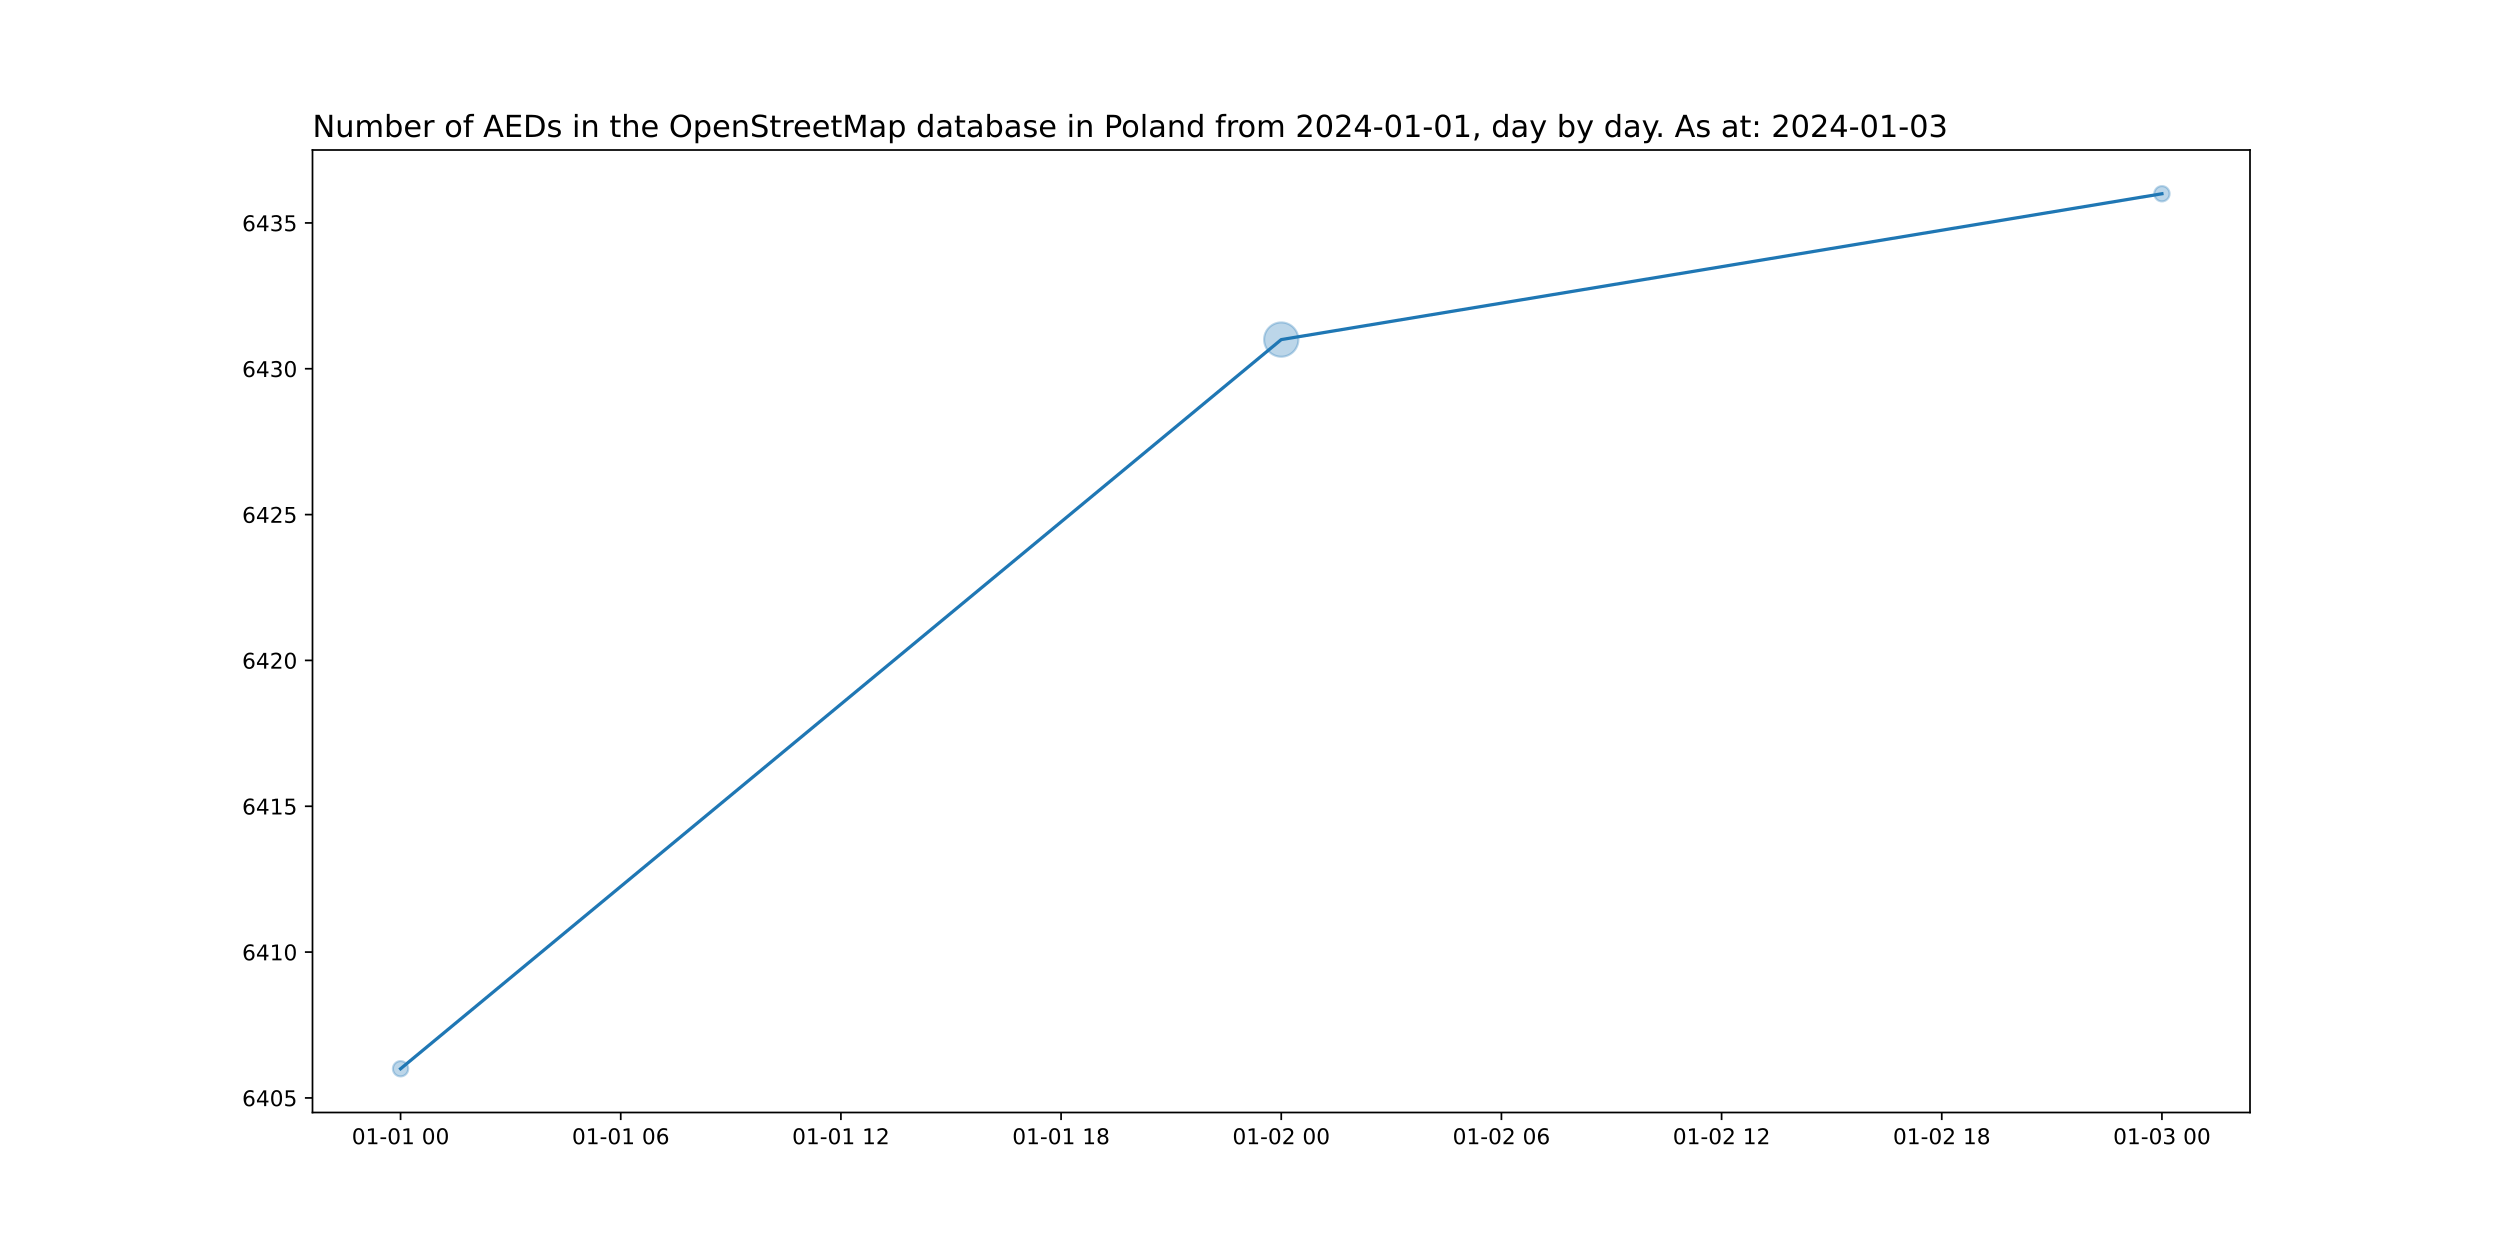
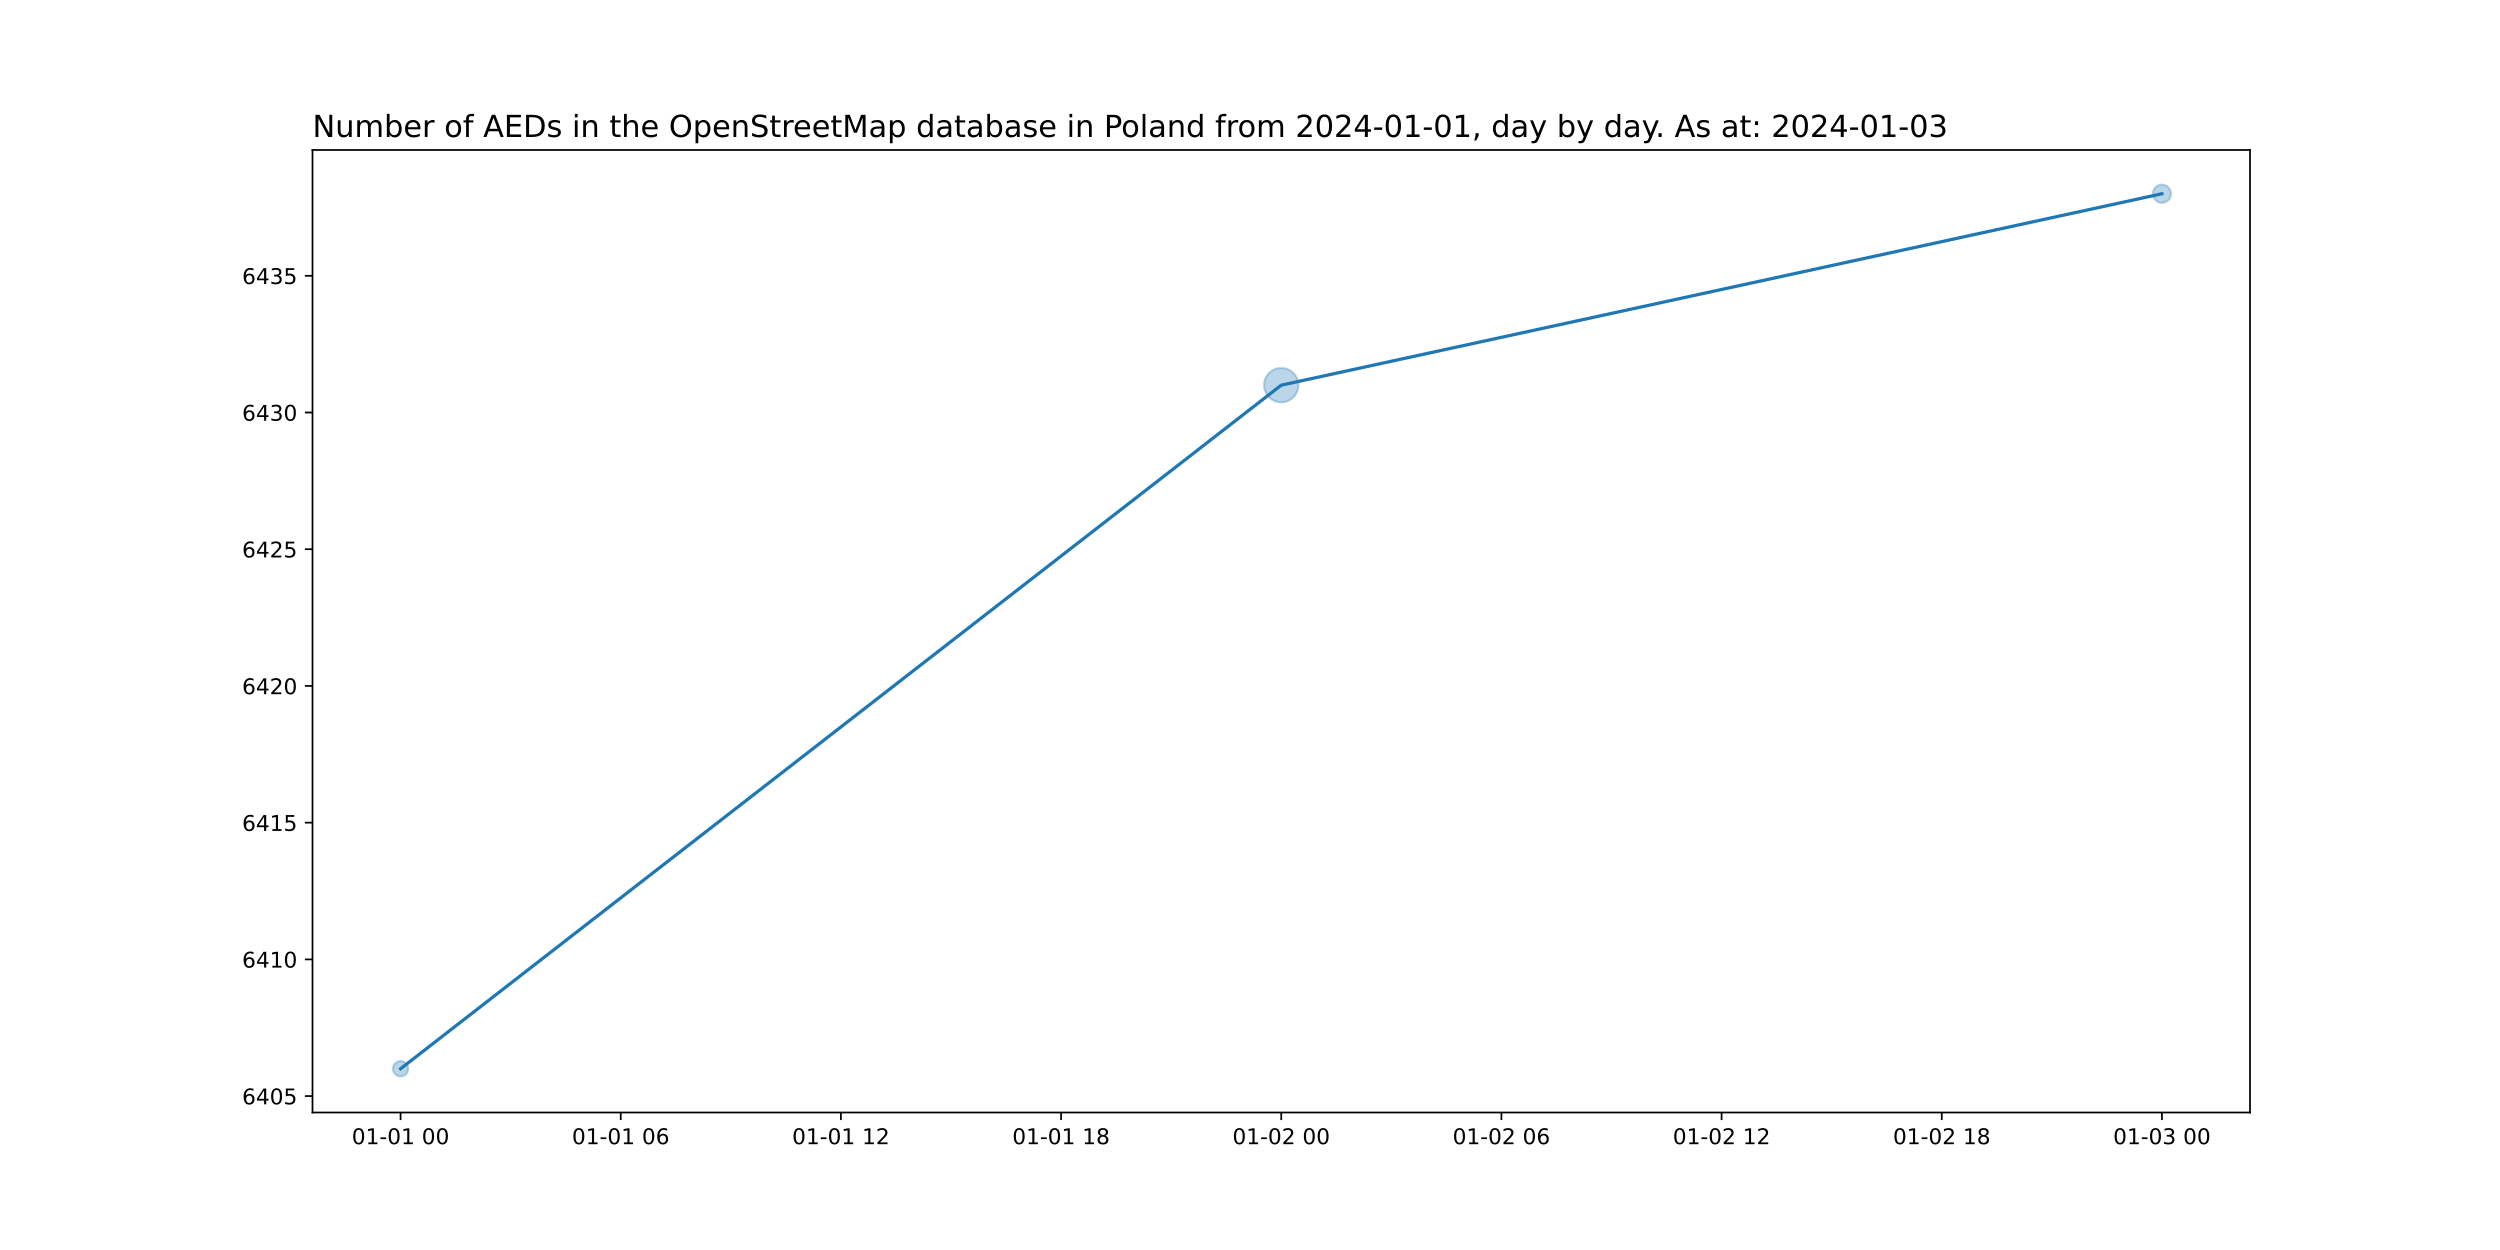
<svg xmlns="http://www.w3.org/2000/svg" xmlns:xlink="http://www.w3.org/1999/xlink" width="1152pt" height="576pt" viewBox="0 0 1152 576" version="1.1">
  <defs>
    <style type="text/css">*{stroke-linejoin: round; stroke-linecap: butt}</style>
  </defs>
  <g id="figure_1">
    <g id="patch_1">
      <path d="M 0 576  L 1152 576  L 1152 0  L 0 0  z " style="fill: #ffffff" />
    </g>
    <g id="axes_1">
      <g id="patch_2">
        <path d="M 144 512.64  L 1036.8 512.64  L 1036.8 69.12  L 144 69.12  z " style="fill: #ffffff" />
      </g>
      <g id="PathCollection_1">
-         <path d="M 184.582 496.016  C 185.519 496.016 186.419 495.643 187.082 494.98  C 187.745 494.317 188.117 493.418 188.117 492.48  C 188.117 491.542 187.745 490.643 187.082 489.98  C 186.419 489.317 185.519 488.944 184.582 488.944  C 183.644 488.944 182.745 489.317 182.082 489.98  C 181.419 490.643 181.046 491.542 181.046 492.48  C 181.046 493.418 181.419 494.317 182.082 494.98  C 182.745 495.643 183.644 496.016 184.582 496.016  z " clip-path="url(#pa2dff4d7fb)" style="fill: #1f77b4; fill-opacity: 0.3; stroke: #1f77b4; stroke-opacity: 0.3" />
-         <path d="M 590.4 164.386  C 592.497 164.386 594.508 163.553 595.99 162.07  C 597.473 160.588 598.306 158.577 598.306 156.48  C 598.306 154.383 597.473 152.372 595.99 150.89  C 594.508 149.407 592.497 148.574 590.4 148.574  C 588.303 148.574 586.292 149.407 584.81 150.89  C 583.327 152.372 582.494 154.383 582.494 156.48  C 582.494 158.577 583.327 160.588 584.81 162.07  C 586.292 163.553 588.303 164.386 590.4 164.386  z " clip-path="url(#pa2dff4d7fb)" style="fill: #1f77b4; fill-opacity: 0.3; stroke: #1f77b4; stroke-opacity: 0.3" />
-         <path d="M 996.218 92.816  C 997.156 92.816 998.055 92.443 998.718 91.78  C 999.381 91.117 999.754 90.218 999.754 89.28  C 999.754 88.342 999.381 87.443 998.718 86.78  C 998.055 86.117 997.156 85.744 996.218 85.744  C 995.281 85.744 994.381 86.117 993.718 86.78  C 993.055 87.443 992.683 88.342 992.683 89.28  C 992.683 90.218 993.055 91.117 993.718 91.78  C 994.381 92.443 995.281 92.816 996.218 92.816  z " clip-path="url(#pa2dff4d7fb)" style="fill: #1f77b4; fill-opacity: 0.3; stroke: #1f77b4; stroke-opacity: 0.3" />
+         <path d="M 184.582 496.016  C 185.519 496.016 186.419 495.643 187.082 494.98  C 187.745 494.317 188.117 493.418 188.117 492.48  C 188.117 491.542 187.745 490.643 187.082 489.98  C 186.419 489.317 185.519 488.944 184.582 488.944  C 183.644 488.944 182.745 489.317 182.082 489.98  C 181.419 490.643 181.046 491.542 181.046 492.48  C 181.046 493.418 181.419 494.317 182.082 494.98  C 182.745 495.643 183.644 496.016 184.582 496.016  z " clip-path="url(#p16f2040516)" style="fill: #1f77b4; fill-opacity: 0.3; stroke: #1f77b4; stroke-opacity: 0.3" />
+         <path d="M 590.4 185.386  C 592.497 185.386 594.508 184.553 595.99 183.07  C 597.473 181.588 598.306 179.577 598.306 177.48  C 598.306 175.383 597.473 173.372 595.99 171.89  C 594.508 170.407 592.497 169.574 590.4 169.574  C 588.303 169.574 586.292 170.407 584.81 171.89  C 583.327 173.372 582.494 175.383 582.494 177.48  C 582.494 179.577 583.327 181.588 584.81 183.07  C 586.292 184.553 588.303 185.386 590.4 185.386  z " clip-path="url(#p16f2040516)" style="fill: #1f77b4; fill-opacity: 0.3; stroke: #1f77b4; stroke-opacity: 0.3" />
+         <path d="M 996.218 93.463  C 997.328 93.463 998.392 93.023 999.176 92.238  C 999.961 91.454 1000.401 90.389 1000.401 89.28  C 1000.401 88.171 999.961 87.106 999.176 86.322  C 998.392 85.537 997.328 85.097 996.218 85.097  C 995.109 85.097 994.045 85.537 993.26 86.322  C 992.476 87.106 992.035 88.171 992.035 89.28  C 992.035 90.389 992.476 91.454 993.26 92.238  C 994.045 93.023 995.109 93.463 996.218 93.463  z " clip-path="url(#p16f2040516)" style="fill: #1f77b4; fill-opacity: 0.3; stroke: #1f77b4; stroke-opacity: 0.3" />
      </g>
      <g id="matplotlib.axis_1">
        <g id="xtick_1">
          <g id="line2d_1">
            <defs>
-               <path id="m22d60ec432" d="M 0 0  L 0 3.5  " style="stroke: #000000; stroke-width: 0.8" />
+               <path id="m62a93ae605" d="M 0 0  L 0 3.5  " style="stroke: #000000; stroke-width: 0.8" />
            </defs>
            <g>
-               <use xlink:href="#m22d60ec432" x="184.582" y="512.64" style="stroke: #000000; stroke-width: 0.8" />
+               <use xlink:href="#m62a93ae605" x="184.582" y="512.64" style="stroke: #000000; stroke-width: 0.8" />
            </g>
          </g>
          <g id="text_1">
            <g transform="translate(162.1013 527.2384)scale(0.1 -0.1)">
              <defs>
                <path id="DejaVuSans-30" d="M 2034 4250  Q 1547 4250 1301 3770  Q 1056 3291 1056 2328  Q 1056 1369 1301 889  Q 1547 409 2034 409  Q 2525 409 2770 889  Q 3016 1369 3016 2328  Q 3016 3291 2770 3770  Q 2525 4250 2034 4250  z M 2034 4750  Q 2819 4750 3233 4129  Q 3647 3509 3647 2328  Q 3647 1150 3233 529  Q 2819 -91 2034 -91  Q 1250 -91 836 529  Q 422 1150 422 2328  Q 422 3509 836 4129  Q 1250 4750 2034 4750  z " transform="scale(0.015625)" />
                <path id="DejaVuSans-31" d="M 794 531  L 1825 531  L 1825 4091  L 703 3866  L 703 4441  L 1819 4666  L 2450 4666  L 2450 531  L 3481 531  L 3481 0  L 794 0  L 794 531  z " transform="scale(0.015625)" />
                <path id="DejaVuSans-2d" d="M 313 2009  L 1997 2009  L 1997 1497  L 313 1497  L 313 2009  z " transform="scale(0.015625)" />
                <path id="DejaVuSans-20" transform="scale(0.015625)" />
              </defs>
              <use xlink:href="#DejaVuSans-30" />
              <use xlink:href="#DejaVuSans-31" x="63.623" />
              <use xlink:href="#DejaVuSans-2d" x="127.246" />
              <use xlink:href="#DejaVuSans-30" x="163.33" />
              <use xlink:href="#DejaVuSans-31" x="226.953" />
              <use xlink:href="#DejaVuSans-20" x="290.576" />
              <use xlink:href="#DejaVuSans-30" x="322.363" />
              <use xlink:href="#DejaVuSans-30" x="385.986" />
            </g>
          </g>
        </g>
        <g id="xtick_2">
          <g id="line2d_2">
            <g>
-               <use xlink:href="#m22d60ec432" x="286.036" y="512.64" style="stroke: #000000; stroke-width: 0.8" />
+               <use xlink:href="#m62a93ae605" x="286.036" y="512.64" style="stroke: #000000; stroke-width: 0.8" />
            </g>
          </g>
          <g id="text_2">
            <g transform="translate(263.5559 527.2384)scale(0.1 -0.1)">
              <defs>
                <path id="DejaVuSans-36" d="M 2113 2584  Q 1688 2584 1439 2293  Q 1191 2003 1191 1497  Q 1191 994 1439 701  Q 1688 409 2113 409  Q 2538 409 2786 701  Q 3034 994 3034 1497  Q 3034 2003 2786 2293  Q 2538 2584 2113 2584  z M 3366 4563  L 3366 3988  Q 3128 4100 2886 4159  Q 2644 4219 2406 4219  Q 1781 4219 1451 3797  Q 1122 3375 1075 2522  Q 1259 2794 1537 2939  Q 1816 3084 2150 3084  Q 2853 3084 3261 2657  Q 3669 2231 3669 1497  Q 3669 778 3244 343  Q 2819 -91 2113 -91  Q 1303 -91 875 529  Q 447 1150 447 2328  Q 447 3434 972 4092  Q 1497 4750 2381 4750  Q 2619 4750 2861 4703  Q 3103 4656 3366 4563  z " transform="scale(0.015625)" />
              </defs>
              <use xlink:href="#DejaVuSans-30" />
              <use xlink:href="#DejaVuSans-31" x="63.623" />
              <use xlink:href="#DejaVuSans-2d" x="127.246" />
              <use xlink:href="#DejaVuSans-30" x="163.33" />
              <use xlink:href="#DejaVuSans-31" x="226.953" />
              <use xlink:href="#DejaVuSans-20" x="290.576" />
              <use xlink:href="#DejaVuSans-30" x="322.363" />
              <use xlink:href="#DejaVuSans-36" x="385.986" />
            </g>
          </g>
        </g>
        <g id="xtick_3">
          <g id="line2d_3">
            <g>
-               <use xlink:href="#m22d60ec432" x="387.491" y="512.64" style="stroke: #000000; stroke-width: 0.8" />
+               <use xlink:href="#m62a93ae605" x="387.491" y="512.64" style="stroke: #000000; stroke-width: 0.8" />
            </g>
          </g>
          <g id="text_3">
            <g transform="translate(365.0104 527.2384)scale(0.1 -0.1)">
              <defs>
                <path id="DejaVuSans-32" d="M 1228 531  L 3431 531  L 3431 0  L 469 0  L 469 531  Q 828 903 1448 1529  Q 2069 2156 2228 2338  Q 2531 2678 2651 2914  Q 2772 3150 2772 3378  Q 2772 3750 2511 3984  Q 2250 4219 1831 4219  Q 1534 4219 1204 4116  Q 875 4013 500 3803  L 500 4441  Q 881 4594 1212 4672  Q 1544 4750 1819 4750  Q 2544 4750 2975 4387  Q 3406 4025 3406 3419  Q 3406 3131 3298 2873  Q 3191 2616 2906 2266  Q 2828 2175 2409 1742  Q 1991 1309 1228 531  z " transform="scale(0.015625)" />
              </defs>
              <use xlink:href="#DejaVuSans-30" />
              <use xlink:href="#DejaVuSans-31" x="63.623" />
              <use xlink:href="#DejaVuSans-2d" x="127.246" />
              <use xlink:href="#DejaVuSans-30" x="163.33" />
              <use xlink:href="#DejaVuSans-31" x="226.953" />
              <use xlink:href="#DejaVuSans-20" x="290.576" />
              <use xlink:href="#DejaVuSans-31" x="322.363" />
              <use xlink:href="#DejaVuSans-32" x="385.986" />
            </g>
          </g>
        </g>
        <g id="xtick_4">
          <g id="line2d_4">
            <g>
-               <use xlink:href="#m22d60ec432" x="488.945" y="512.64" style="stroke: #000000; stroke-width: 0.8" />
+               <use xlink:href="#m62a93ae605" x="488.945" y="512.64" style="stroke: #000000; stroke-width: 0.8" />
            </g>
          </g>
          <g id="text_4">
            <g transform="translate(466.465 527.2384)scale(0.1 -0.1)">
              <defs>
                <path id="DejaVuSans-38" d="M 2034 2216  Q 1584 2216 1326 1975  Q 1069 1734 1069 1313  Q 1069 891 1326 650  Q 1584 409 2034 409  Q 2484 409 2743 651  Q 3003 894 3003 1313  Q 3003 1734 2745 1975  Q 2488 2216 2034 2216  z M 1403 2484  Q 997 2584 770 2862  Q 544 3141 544 3541  Q 544 4100 942 4425  Q 1341 4750 2034 4750  Q 2731 4750 3128 4425  Q 3525 4100 3525 3541  Q 3525 3141 3298 2862  Q 3072 2584 2669 2484  Q 3125 2378 3379 2068  Q 3634 1759 3634 1313  Q 3634 634 3220 271  Q 2806 -91 2034 -91  Q 1263 -91 848 271  Q 434 634 434 1313  Q 434 1759 690 2068  Q 947 2378 1403 2484  z M 1172 3481  Q 1172 3119 1398 2916  Q 1625 2713 2034 2713  Q 2441 2713 2670 2916  Q 2900 3119 2900 3481  Q 2900 3844 2670 4047  Q 2441 4250 2034 4250  Q 1625 4250 1398 4047  Q 1172 3844 1172 3481  z " transform="scale(0.015625)" />
              </defs>
              <use xlink:href="#DejaVuSans-30" />
              <use xlink:href="#DejaVuSans-31" x="63.623" />
              <use xlink:href="#DejaVuSans-2d" x="127.246" />
              <use xlink:href="#DejaVuSans-30" x="163.33" />
              <use xlink:href="#DejaVuSans-31" x="226.953" />
              <use xlink:href="#DejaVuSans-20" x="290.576" />
              <use xlink:href="#DejaVuSans-31" x="322.363" />
              <use xlink:href="#DejaVuSans-38" x="385.986" />
            </g>
          </g>
        </g>
        <g id="xtick_5">
          <g id="line2d_5">
            <g>
-               <use xlink:href="#m22d60ec432" x="590.4" y="512.64" style="stroke: #000000; stroke-width: 0.8" />
+               <use xlink:href="#m62a93ae605" x="590.4" y="512.64" style="stroke: #000000; stroke-width: 0.8" />
            </g>
          </g>
          <g id="text_5">
            <g transform="translate(567.9195 527.2384)scale(0.1 -0.1)">
              <use xlink:href="#DejaVuSans-30" />
              <use xlink:href="#DejaVuSans-31" x="63.623" />
              <use xlink:href="#DejaVuSans-2d" x="127.246" />
              <use xlink:href="#DejaVuSans-30" x="163.33" />
              <use xlink:href="#DejaVuSans-32" x="226.953" />
              <use xlink:href="#DejaVuSans-20" x="290.576" />
              <use xlink:href="#DejaVuSans-30" x="322.363" />
              <use xlink:href="#DejaVuSans-30" x="385.986" />
            </g>
          </g>
        </g>
        <g id="xtick_6">
          <g id="line2d_6">
            <g>
-               <use xlink:href="#m22d60ec432" x="691.855" y="512.64" style="stroke: #000000; stroke-width: 0.8" />
+               <use xlink:href="#m62a93ae605" x="691.855" y="512.64" style="stroke: #000000; stroke-width: 0.8" />
            </g>
          </g>
          <g id="text_6">
            <g transform="translate(669.3741 527.2384)scale(0.1 -0.1)">
              <use xlink:href="#DejaVuSans-30" />
              <use xlink:href="#DejaVuSans-31" x="63.623" />
              <use xlink:href="#DejaVuSans-2d" x="127.246" />
              <use xlink:href="#DejaVuSans-30" x="163.33" />
              <use xlink:href="#DejaVuSans-32" x="226.953" />
              <use xlink:href="#DejaVuSans-20" x="290.576" />
              <use xlink:href="#DejaVuSans-30" x="322.363" />
              <use xlink:href="#DejaVuSans-36" x="385.986" />
            </g>
          </g>
        </g>
        <g id="xtick_7">
          <g id="line2d_7">
            <g>
-               <use xlink:href="#m22d60ec432" x="793.309" y="512.64" style="stroke: #000000; stroke-width: 0.8" />
+               <use xlink:href="#m62a93ae605" x="793.309" y="512.64" style="stroke: #000000; stroke-width: 0.8" />
            </g>
          </g>
          <g id="text_7">
            <g transform="translate(770.8286 527.2384)scale(0.1 -0.1)">
              <use xlink:href="#DejaVuSans-30" />
              <use xlink:href="#DejaVuSans-31" x="63.623" />
              <use xlink:href="#DejaVuSans-2d" x="127.246" />
              <use xlink:href="#DejaVuSans-30" x="163.33" />
              <use xlink:href="#DejaVuSans-32" x="226.953" />
              <use xlink:href="#DejaVuSans-20" x="290.576" />
              <use xlink:href="#DejaVuSans-31" x="322.363" />
              <use xlink:href="#DejaVuSans-32" x="385.986" />
            </g>
          </g>
        </g>
        <g id="xtick_8">
          <g id="line2d_8">
            <g>
-               <use xlink:href="#m22d60ec432" x="894.764" y="512.64" style="stroke: #000000; stroke-width: 0.8" />
+               <use xlink:href="#m62a93ae605" x="894.764" y="512.64" style="stroke: #000000; stroke-width: 0.8" />
            </g>
          </g>
          <g id="text_8">
            <g transform="translate(872.2832 527.2384)scale(0.1 -0.1)">
              <use xlink:href="#DejaVuSans-30" />
              <use xlink:href="#DejaVuSans-31" x="63.623" />
              <use xlink:href="#DejaVuSans-2d" x="127.246" />
              <use xlink:href="#DejaVuSans-30" x="163.33" />
              <use xlink:href="#DejaVuSans-32" x="226.953" />
              <use xlink:href="#DejaVuSans-20" x="290.576" />
              <use xlink:href="#DejaVuSans-31" x="322.363" />
              <use xlink:href="#DejaVuSans-38" x="385.986" />
            </g>
          </g>
        </g>
        <g id="xtick_9">
          <g id="line2d_9">
            <g>
-               <use xlink:href="#m22d60ec432" x="996.218" y="512.64" style="stroke: #000000; stroke-width: 0.8" />
+               <use xlink:href="#m62a93ae605" x="996.218" y="512.64" style="stroke: #000000; stroke-width: 0.8" />
            </g>
          </g>
          <g id="text_9">
            <g transform="translate(973.7377 527.2384)scale(0.1 -0.1)">
              <defs>
                <path id="DejaVuSans-33" d="M 2597 2516  Q 3050 2419 3304 2112  Q 3559 1806 3559 1356  Q 3559 666 3084 287  Q 2609 -91 1734 -91  Q 1441 -91 1130 -33  Q 819 25 488 141  L 488 750  Q 750 597 1062 519  Q 1375 441 1716 441  Q 2309 441 2620 675  Q 2931 909 2931 1356  Q 2931 1769 2642 2001  Q 2353 2234 1838 2234  L 1294 2234  L 1294 2753  L 1863 2753  Q 2328 2753 2575 2939  Q 2822 3125 2822 3475  Q 2822 3834 2567 4026  Q 2313 4219 1838 4219  Q 1578 4219 1281 4162  Q 984 4106 628 3988  L 628 4550  Q 988 4650 1302 4700  Q 1616 4750 1894 4750  Q 2613 4750 3031 4423  Q 3450 4097 3450 3541  Q 3450 3153 3228 2886  Q 3006 2619 2597 2516  z " transform="scale(0.015625)" />
              </defs>
              <use xlink:href="#DejaVuSans-30" />
              <use xlink:href="#DejaVuSans-31" x="63.623" />
              <use xlink:href="#DejaVuSans-2d" x="127.246" />
              <use xlink:href="#DejaVuSans-30" x="163.33" />
              <use xlink:href="#DejaVuSans-33" x="226.953" />
              <use xlink:href="#DejaVuSans-20" x="290.576" />
              <use xlink:href="#DejaVuSans-30" x="322.363" />
              <use xlink:href="#DejaVuSans-30" x="385.986" />
            </g>
          </g>
        </g>
      </g>
      <g id="matplotlib.axis_2">
        <g id="ytick_1">
          <g id="line2d_10">
            <defs>
-               <path id="mf25b7611bc" d="M 0 0  L -3.5 0  " style="stroke: #000000; stroke-width: 0.8" />
+               <path id="mc975e6109f" d="M 0 0  L -3.5 0  " style="stroke: #000000; stroke-width: 0.8" />
            </defs>
            <g>
-               <use xlink:href="#mf25b7611bc" x="144" y="505.92" style="stroke: #000000; stroke-width: 0.8" />
+               <use xlink:href="#mc975e6109f" x="144" y="505.08" style="stroke: #000000; stroke-width: 0.8" />
            </g>
          </g>
          <g id="text_10">
-             <g transform="translate(111.55 509.7192)scale(0.1 -0.1)">
+             <g transform="translate(111.55 508.8792)scale(0.1 -0.1)">
              <defs>
                <path id="DejaVuSans-34" d="M 2419 4116  L 825 1625  L 2419 1625  L 2419 4116  z M 2253 4666  L 3047 4666  L 3047 1625  L 3713 1625  L 3713 1100  L 3047 1100  L 3047 0  L 2419 0  L 2419 1100  L 313 1100  L 313 1709  L 2253 4666  z " transform="scale(0.015625)" />
                <path id="DejaVuSans-35" d="M 691 4666  L 3169 4666  L 3169 4134  L 1269 4134  L 1269 2991  Q 1406 3038 1543 3061  Q 1681 3084 1819 3084  Q 2600 3084 3056 2656  Q 3513 2228 3513 1497  Q 3513 744 3044 326  Q 2575 -91 1722 -91  Q 1428 -91 1123 -41  Q 819 9 494 109  L 494 744  Q 775 591 1075 516  Q 1375 441 1709 441  Q 2250 441 2565 725  Q 2881 1009 2881 1497  Q 2881 1984 2565 2268  Q 2250 2553 1709 2553  Q 1456 2553 1204 2497  Q 953 2441 691 2322  L 691 4666  z " transform="scale(0.015625)" />
              </defs>
              <use xlink:href="#DejaVuSans-36" />
              <use xlink:href="#DejaVuSans-34" x="63.623" />
              <use xlink:href="#DejaVuSans-30" x="127.246" />
              <use xlink:href="#DejaVuSans-35" x="190.869" />
            </g>
          </g>
        </g>
        <g id="ytick_2">
          <g id="line2d_11">
            <g>
-               <use xlink:href="#mf25b7611bc" x="144" y="438.72" style="stroke: #000000; stroke-width: 0.8" />
+               <use xlink:href="#mc975e6109f" x="144" y="442.08" style="stroke: #000000; stroke-width: 0.8" />
            </g>
          </g>
          <g id="text_11">
-             <g transform="translate(111.55 442.5192)scale(0.1 -0.1)">
+             <g transform="translate(111.55 445.8792)scale(0.1 -0.1)">
              <use xlink:href="#DejaVuSans-36" />
              <use xlink:href="#DejaVuSans-34" x="63.623" />
              <use xlink:href="#DejaVuSans-31" x="127.246" />
              <use xlink:href="#DejaVuSans-30" x="190.869" />
            </g>
          </g>
        </g>
        <g id="ytick_3">
          <g id="line2d_12">
            <g>
-               <use xlink:href="#mf25b7611bc" x="144" y="371.52" style="stroke: #000000; stroke-width: 0.8" />
+               <use xlink:href="#mc975e6109f" x="144" y="379.08" style="stroke: #000000; stroke-width: 0.8" />
            </g>
          </g>
          <g id="text_12">
-             <g transform="translate(111.55 375.3192)scale(0.1 -0.1)">
+             <g transform="translate(111.55 382.8792)scale(0.1 -0.1)">
              <use xlink:href="#DejaVuSans-36" />
              <use xlink:href="#DejaVuSans-34" x="63.623" />
              <use xlink:href="#DejaVuSans-31" x="127.246" />
              <use xlink:href="#DejaVuSans-35" x="190.869" />
            </g>
          </g>
        </g>
        <g id="ytick_4">
          <g id="line2d_13">
            <g>
-               <use xlink:href="#mf25b7611bc" x="144" y="304.32" style="stroke: #000000; stroke-width: 0.8" />
+               <use xlink:href="#mc975e6109f" x="144" y="316.08" style="stroke: #000000; stroke-width: 0.8" />
            </g>
          </g>
          <g id="text_13">
-             <g transform="translate(111.55 308.1192)scale(0.1 -0.1)">
+             <g transform="translate(111.55 319.8792)scale(0.1 -0.1)">
              <use xlink:href="#DejaVuSans-36" />
              <use xlink:href="#DejaVuSans-34" x="63.623" />
              <use xlink:href="#DejaVuSans-32" x="127.246" />
              <use xlink:href="#DejaVuSans-30" x="190.869" />
            </g>
          </g>
        </g>
        <g id="ytick_5">
          <g id="line2d_14">
            <g>
-               <use xlink:href="#mf25b7611bc" x="144" y="237.12" style="stroke: #000000; stroke-width: 0.8" />
+               <use xlink:href="#mc975e6109f" x="144" y="253.08" style="stroke: #000000; stroke-width: 0.8" />
            </g>
          </g>
          <g id="text_14">
-             <g transform="translate(111.55 240.9192)scale(0.1 -0.1)">
+             <g transform="translate(111.55 256.8792)scale(0.1 -0.1)">
              <use xlink:href="#DejaVuSans-36" />
              <use xlink:href="#DejaVuSans-34" x="63.623" />
              <use xlink:href="#DejaVuSans-32" x="127.246" />
              <use xlink:href="#DejaVuSans-35" x="190.869" />
            </g>
          </g>
        </g>
        <g id="ytick_6">
          <g id="line2d_15">
            <g>
-               <use xlink:href="#mf25b7611bc" x="144" y="169.92" style="stroke: #000000; stroke-width: 0.8" />
+               <use xlink:href="#mc975e6109f" x="144" y="190.08" style="stroke: #000000; stroke-width: 0.8" />
            </g>
          </g>
          <g id="text_15">
-             <g transform="translate(111.55 173.7192)scale(0.1 -0.1)">
+             <g transform="translate(111.55 193.8792)scale(0.1 -0.1)">
              <use xlink:href="#DejaVuSans-36" />
              <use xlink:href="#DejaVuSans-34" x="63.623" />
              <use xlink:href="#DejaVuSans-33" x="127.246" />
              <use xlink:href="#DejaVuSans-30" x="190.869" />
            </g>
          </g>
        </g>
        <g id="ytick_7">
          <g id="line2d_16">
            <g>
-               <use xlink:href="#mf25b7611bc" x="144" y="102.72" style="stroke: #000000; stroke-width: 0.8" />
+               <use xlink:href="#mc975e6109f" x="144" y="127.08" style="stroke: #000000; stroke-width: 0.8" />
            </g>
          </g>
          <g id="text_16">
-             <g transform="translate(111.55 106.5192)scale(0.1 -0.1)">
+             <g transform="translate(111.55 130.8792)scale(0.1 -0.1)">
              <use xlink:href="#DejaVuSans-36" />
              <use xlink:href="#DejaVuSans-34" x="63.623" />
              <use xlink:href="#DejaVuSans-33" x="127.246" />
              <use xlink:href="#DejaVuSans-35" x="190.869" />
            </g>
          </g>
        </g>
      </g>
      <g id="line2d_17">
-         <path d="M 184.582 492.48  L 590.4 156.48  L 996.218 89.28  " clip-path="url(#pa2dff4d7fb)" style="fill: none; stroke: #1f77b4; stroke-width: 1.5; stroke-linecap: square" />
+         <path d="M 184.582 492.48  L 590.4 177.48  L 996.218 89.28  " clip-path="url(#p16f2040516)" style="fill: none; stroke: #1f77b4; stroke-width: 1.5; stroke-linecap: square" />
      </g>
      <g id="patch_3">
        <path d="M 144 512.64  L 144 69.12  " style="fill: none; stroke: #000000; stroke-width: 0.8; stroke-linejoin: miter; stroke-linecap: square" />
      </g>
      <g id="patch_4">
        <path d="M 1036.8 512.64  L 1036.8 69.12  " style="fill: none; stroke: #000000; stroke-width: 0.8; stroke-linejoin: miter; stroke-linecap: square" />
      </g>
      <g id="patch_5">
        <path d="M 144 512.64  L 1036.8 512.64  " style="fill: none; stroke: #000000; stroke-width: 0.8; stroke-linejoin: miter; stroke-linecap: square" />
      </g>
      <g id="patch_6">
        <path d="M 144 69.12  L 1036.8 69.12  " style="fill: none; stroke: #000000; stroke-width: 0.8; stroke-linejoin: miter; stroke-linecap: square" />
      </g>
      <g id="text_17">
        <g transform="translate(144 63.12)scale(0.14 -0.14)">
          <defs>
            <path id="DejaVuSans-4e" d="M 628 4666  L 1478 4666  L 3547 763  L 3547 4666  L 4159 4666  L 4159 0  L 3309 0  L 1241 3903  L 1241 0  L 628 0  L 628 4666  z " transform="scale(0.015625)" />
            <path id="DejaVuSans-75" d="M 544 1381  L 544 3500  L 1119 3500  L 1119 1403  Q 1119 906 1312 657  Q 1506 409 1894 409  Q 2359 409 2629 706  Q 2900 1003 2900 1516  L 2900 3500  L 3475 3500  L 3475 0  L 2900 0  L 2900 538  Q 2691 219 2414 64  Q 2138 -91 1772 -91  Q 1169 -91 856 284  Q 544 659 544 1381  z M 1991 3584  L 1991 3584  z " transform="scale(0.015625)" />
            <path id="DejaVuSans-6d" d="M 3328 2828  Q 3544 3216 3844 3400  Q 4144 3584 4550 3584  Q 5097 3584 5394 3201  Q 5691 2819 5691 2113  L 5691 0  L 5113 0  L 5113 2094  Q 5113 2597 4934 2840  Q 4756 3084 4391 3084  Q 3944 3084 3684 2787  Q 3425 2491 3425 1978  L 3425 0  L 2847 0  L 2847 2094  Q 2847 2600 2669 2842  Q 2491 3084 2119 3084  Q 1678 3084 1418 2786  Q 1159 2488 1159 1978  L 1159 0  L 581 0  L 581 3500  L 1159 3500  L 1159 2956  Q 1356 3278 1631 3431  Q 1906 3584 2284 3584  Q 2666 3584 2933 3390  Q 3200 3197 3328 2828  z " transform="scale(0.015625)" />
            <path id="DejaVuSans-62" d="M 3116 1747  Q 3116 2381 2855 2742  Q 2594 3103 2138 3103  Q 1681 3103 1420 2742  Q 1159 2381 1159 1747  Q 1159 1113 1420 752  Q 1681 391 2138 391  Q 2594 391 2855 752  Q 3116 1113 3116 1747  z M 1159 2969  Q 1341 3281 1617 3432  Q 1894 3584 2278 3584  Q 2916 3584 3314 3078  Q 3713 2572 3713 1747  Q 3713 922 3314 415  Q 2916 -91 2278 -91  Q 1894 -91 1617 61  Q 1341 213 1159 525  L 1159 0  L 581 0  L 581 4863  L 1159 4863  L 1159 2969  z " transform="scale(0.015625)" />
            <path id="DejaVuSans-65" d="M 3597 1894  L 3597 1613  L 953 1613  Q 991 1019 1311 708  Q 1631 397 2203 397  Q 2534 397 2845 478  Q 3156 559 3463 722  L 3463 178  Q 3153 47 2828 -22  Q 2503 -91 2169 -91  Q 1331 -91 842 396  Q 353 884 353 1716  Q 353 2575 817 3079  Q 1281 3584 2069 3584  Q 2775 3584 3186 3129  Q 3597 2675 3597 1894  z M 3022 2063  Q 3016 2534 2758 2815  Q 2500 3097 2075 3097  Q 1594 3097 1305 2825  Q 1016 2553 972 2059  L 3022 2063  z " transform="scale(0.015625)" />
            <path id="DejaVuSans-72" d="M 2631 2963  Q 2534 3019 2420 3045  Q 2306 3072 2169 3072  Q 1681 3072 1420 2755  Q 1159 2438 1159 1844  L 1159 0  L 581 0  L 581 3500  L 1159 3500  L 1159 2956  Q 1341 3275 1631 3429  Q 1922 3584 2338 3584  Q 2397 3584 2469 3576  Q 2541 3569 2628 3553  L 2631 2963  z " transform="scale(0.015625)" />
            <path id="DejaVuSans-6f" d="M 1959 3097  Q 1497 3097 1228 2736  Q 959 2375 959 1747  Q 959 1119 1226 758  Q 1494 397 1959 397  Q 2419 397 2687 759  Q 2956 1122 2956 1747  Q 2956 2369 2687 2733  Q 2419 3097 1959 3097  z M 1959 3584  Q 2709 3584 3137 3096  Q 3566 2609 3566 1747  Q 3566 888 3137 398  Q 2709 -91 1959 -91  Q 1206 -91 779 398  Q 353 888 353 1747  Q 353 2609 779 3096  Q 1206 3584 1959 3584  z " transform="scale(0.015625)" />
            <path id="DejaVuSans-66" d="M 2375 4863  L 2375 4384  L 1825 4384  Q 1516 4384 1395 4259  Q 1275 4134 1275 3809  L 1275 3500  L 2222 3500  L 2222 3053  L 1275 3053  L 1275 0  L 697 0  L 697 3053  L 147 3053  L 147 3500  L 697 3500  L 697 3744  Q 697 4328 969 4595  Q 1241 4863 1831 4863  L 2375 4863  z " transform="scale(0.015625)" />
            <path id="DejaVuSans-41" d="M 2188 4044  L 1331 1722  L 3047 1722  L 2188 4044  z M 1831 4666  L 2547 4666  L 4325 0  L 3669 0  L 3244 1197  L 1141 1197  L 716 0  L 50 0  L 1831 4666  z " transform="scale(0.015625)" />
            <path id="DejaVuSans-45" d="M 628 4666  L 3578 4666  L 3578 4134  L 1259 4134  L 1259 2753  L 3481 2753  L 3481 2222  L 1259 2222  L 1259 531  L 3634 531  L 3634 0  L 628 0  L 628 4666  z " transform="scale(0.015625)" />
            <path id="DejaVuSans-44" d="M 1259 4147  L 1259 519  L 2022 519  Q 2988 519 3436 956  Q 3884 1394 3884 2338  Q 3884 3275 3436 3711  Q 2988 4147 2022 4147  L 1259 4147  z M 628 4666  L 1925 4666  Q 3281 4666 3915 4102  Q 4550 3538 4550 2338  Q 4550 1131 3912 565  Q 3275 0 1925 0  L 628 0  L 628 4666  z " transform="scale(0.015625)" />
            <path id="DejaVuSans-73" d="M 2834 3397  L 2834 2853  Q 2591 2978 2328 3040  Q 2066 3103 1784 3103  Q 1356 3103 1142 2972  Q 928 2841 928 2578  Q 928 2378 1081 2264  Q 1234 2150 1697 2047  L 1894 2003  Q 2506 1872 2764 1633  Q 3022 1394 3022 966  Q 3022 478 2636 193  Q 2250 -91 1575 -91  Q 1294 -91 989 -36  Q 684 19 347 128  L 347 722  Q 666 556 975 473  Q 1284 391 1588 391  Q 1994 391 2212 530  Q 2431 669 2431 922  Q 2431 1156 2273 1281  Q 2116 1406 1581 1522  L 1381 1569  Q 847 1681 609 1914  Q 372 2147 372 2553  Q 372 3047 722 3315  Q 1072 3584 1716 3584  Q 2034 3584 2315 3537  Q 2597 3491 2834 3397  z " transform="scale(0.015625)" />
            <path id="DejaVuSans-69" d="M 603 3500  L 1178 3500  L 1178 0  L 603 0  L 603 3500  z M 603 4863  L 1178 4863  L 1178 4134  L 603 4134  L 603 4863  z " transform="scale(0.015625)" />
            <path id="DejaVuSans-6e" d="M 3513 2113  L 3513 0  L 2938 0  L 2938 2094  Q 2938 2591 2744 2837  Q 2550 3084 2163 3084  Q 1697 3084 1428 2787  Q 1159 2491 1159 1978  L 1159 0  L 581 0  L 581 3500  L 1159 3500  L 1159 2956  Q 1366 3272 1645 3428  Q 1925 3584 2291 3584  Q 2894 3584 3203 3211  Q 3513 2838 3513 2113  z " transform="scale(0.015625)" />
            <path id="DejaVuSans-74" d="M 1172 4494  L 1172 3500  L 2356 3500  L 2356 3053  L 1172 3053  L 1172 1153  Q 1172 725 1289 603  Q 1406 481 1766 481  L 2356 481  L 2356 0  L 1766 0  Q 1100 0 847 248  Q 594 497 594 1153  L 594 3053  L 172 3053  L 172 3500  L 594 3500  L 594 4494  L 1172 4494  z " transform="scale(0.015625)" />
            <path id="DejaVuSans-68" d="M 3513 2113  L 3513 0  L 2938 0  L 2938 2094  Q 2938 2591 2744 2837  Q 2550 3084 2163 3084  Q 1697 3084 1428 2787  Q 1159 2491 1159 1978  L 1159 0  L 581 0  L 581 4863  L 1159 4863  L 1159 2956  Q 1366 3272 1645 3428  Q 1925 3584 2291 3584  Q 2894 3584 3203 3211  Q 3513 2838 3513 2113  z " transform="scale(0.015625)" />
            <path id="DejaVuSans-4f" d="M 2522 4238  Q 1834 4238 1429 3725  Q 1025 3213 1025 2328  Q 1025 1447 1429 934  Q 1834 422 2522 422  Q 3209 422 3611 934  Q 4013 1447 4013 2328  Q 4013 3213 3611 3725  Q 3209 4238 2522 4238  z M 2522 4750  Q 3503 4750 4090 4092  Q 4678 3434 4678 2328  Q 4678 1225 4090 567  Q 3503 -91 2522 -91  Q 1538 -91 948 565  Q 359 1222 359 2328  Q 359 3434 948 4092  Q 1538 4750 2522 4750  z " transform="scale(0.015625)" />
            <path id="DejaVuSans-70" d="M 1159 525  L 1159 -1331  L 581 -1331  L 581 3500  L 1159 3500  L 1159 2969  Q 1341 3281 1617 3432  Q 1894 3584 2278 3584  Q 2916 3584 3314 3078  Q 3713 2572 3713 1747  Q 3713 922 3314 415  Q 2916 -91 2278 -91  Q 1894 -91 1617 61  Q 1341 213 1159 525  z M 3116 1747  Q 3116 2381 2855 2742  Q 2594 3103 2138 3103  Q 1681 3103 1420 2742  Q 1159 2381 1159 1747  Q 1159 1113 1420 752  Q 1681 391 2138 391  Q 2594 391 2855 752  Q 3116 1113 3116 1747  z " transform="scale(0.015625)" />
            <path id="DejaVuSans-53" d="M 3425 4513  L 3425 3897  Q 3066 4069 2747 4153  Q 2428 4238 2131 4238  Q 1616 4238 1336 4038  Q 1056 3838 1056 3469  Q 1056 3159 1242 3001  Q 1428 2844 1947 2747  L 2328 2669  Q 3034 2534 3370 2195  Q 3706 1856 3706 1288  Q 3706 609 3251 259  Q 2797 -91 1919 -91  Q 1588 -91 1214 -16  Q 841 59 441 206  L 441 856  Q 825 641 1194 531  Q 1563 422 1919 422  Q 2459 422 2753 634  Q 3047 847 3047 1241  Q 3047 1584 2836 1778  Q 2625 1972 2144 2069  L 1759 2144  Q 1053 2284 737 2584  Q 422 2884 422 3419  Q 422 4038 858 4394  Q 1294 4750 2059 4750  Q 2388 4750 2728 4690  Q 3069 4631 3425 4513  z " transform="scale(0.015625)" />
            <path id="DejaVuSans-4d" d="M 628 4666  L 1569 4666  L 2759 1491  L 3956 4666  L 4897 4666  L 4897 0  L 4281 0  L 4281 4097  L 3078 897  L 2444 897  L 1241 4097  L 1241 0  L 628 0  L 628 4666  z " transform="scale(0.015625)" />
            <path id="DejaVuSans-61" d="M 2194 1759  Q 1497 1759 1228 1600  Q 959 1441 959 1056  Q 959 750 1161 570  Q 1363 391 1709 391  Q 2188 391 2477 730  Q 2766 1069 2766 1631  L 2766 1759  L 2194 1759  z M 3341 1997  L 3341 0  L 2766 0  L 2766 531  Q 2569 213 2275 61  Q 1981 -91 1556 -91  Q 1019 -91 701 211  Q 384 513 384 1019  Q 384 1609 779 1909  Q 1175 2209 1959 2209  L 2766 2209  L 2766 2266  Q 2766 2663 2505 2880  Q 2244 3097 1772 3097  Q 1472 3097 1187 3025  Q 903 2953 641 2809  L 641 3341  Q 956 3463 1253 3523  Q 1550 3584 1831 3584  Q 2591 3584 2966 3190  Q 3341 2797 3341 1997  z " transform="scale(0.015625)" />
            <path id="DejaVuSans-64" d="M 2906 2969  L 2906 4863  L 3481 4863  L 3481 0  L 2906 0  L 2906 525  Q 2725 213 2448 61  Q 2172 -91 1784 -91  Q 1150 -91 751 415  Q 353 922 353 1747  Q 353 2572 751 3078  Q 1150 3584 1784 3584  Q 2172 3584 2448 3432  Q 2725 3281 2906 2969  z M 947 1747  Q 947 1113 1208 752  Q 1469 391 1925 391  Q 2381 391 2643 752  Q 2906 1113 2906 1747  Q 2906 2381 2643 2742  Q 2381 3103 1925 3103  Q 1469 3103 1208 2742  Q 947 2381 947 1747  z " transform="scale(0.015625)" />
            <path id="DejaVuSans-50" d="M 1259 4147  L 1259 2394  L 2053 2394  Q 2494 2394 2734 2622  Q 2975 2850 2975 3272  Q 2975 3691 2734 3919  Q 2494 4147 2053 4147  L 1259 4147  z M 628 4666  L 2053 4666  Q 2838 4666 3239 4311  Q 3641 3956 3641 3272  Q 3641 2581 3239 2228  Q 2838 1875 2053 1875  L 1259 1875  L 1259 0  L 628 0  L 628 4666  z " transform="scale(0.015625)" />
            <path id="DejaVuSans-6c" d="M 603 4863  L 1178 4863  L 1178 0  L 603 0  L 603 4863  z " transform="scale(0.015625)" />
            <path id="DejaVuSans-2c" d="M 750 794  L 1409 794  L 1409 256  L 897 -744  L 494 -744  L 750 256  L 750 794  z " transform="scale(0.015625)" />
            <path id="DejaVuSans-79" d="M 2059 -325  Q 1816 -950 1584 -1140  Q 1353 -1331 966 -1331  L 506 -1331  L 506 -850  L 844 -850  Q 1081 -850 1212 -737  Q 1344 -625 1503 -206  L 1606 56  L 191 3500  L 800 3500  L 1894 763  L 2988 3500  L 3597 3500  L 2059 -325  z " transform="scale(0.015625)" />
            <path id="DejaVuSans-2e" d="M 684 794  L 1344 794  L 1344 0  L 684 0  L 684 794  z " transform="scale(0.015625)" />
            <path id="DejaVuSans-3a" d="M 750 794  L 1409 794  L 1409 0  L 750 0  L 750 794  z M 750 3309  L 1409 3309  L 1409 2516  L 750 2516  L 750 3309  z " transform="scale(0.015625)" />
          </defs>
          <use xlink:href="#DejaVuSans-4e" />
          <use xlink:href="#DejaVuSans-75" x="74.805" />
          <use xlink:href="#DejaVuSans-6d" x="138.184" />
          <use xlink:href="#DejaVuSans-62" x="235.596" />
          <use xlink:href="#DejaVuSans-65" x="299.072" />
          <use xlink:href="#DejaVuSans-72" x="360.596" />
          <use xlink:href="#DejaVuSans-20" x="401.709" />
          <use xlink:href="#DejaVuSans-6f" x="433.496" />
          <use xlink:href="#DejaVuSans-66" x="494.678" />
          <use xlink:href="#DejaVuSans-20" x="529.883" />
          <use xlink:href="#DejaVuSans-41" x="561.67" />
          <use xlink:href="#DejaVuSans-45" x="630.078" />
          <use xlink:href="#DejaVuSans-44" x="693.262" />
          <use xlink:href="#DejaVuSans-73" x="770.264" />
          <use xlink:href="#DejaVuSans-20" x="822.363" />
          <use xlink:href="#DejaVuSans-69" x="854.15" />
          <use xlink:href="#DejaVuSans-6e" x="881.934" />
          <use xlink:href="#DejaVuSans-20" x="945.312" />
          <use xlink:href="#DejaVuSans-74" x="977.1" />
          <use xlink:href="#DejaVuSans-68" x="1016.309" />
          <use xlink:href="#DejaVuSans-65" x="1079.688" />
          <use xlink:href="#DejaVuSans-20" x="1141.211" />
          <use xlink:href="#DejaVuSans-4f" x="1172.998" />
          <use xlink:href="#DejaVuSans-70" x="1251.709" />
          <use xlink:href="#DejaVuSans-65" x="1315.186" />
          <use xlink:href="#DejaVuSans-6e" x="1376.709" />
          <use xlink:href="#DejaVuSans-53" x="1440.088" />
          <use xlink:href="#DejaVuSans-74" x="1503.564" />
          <use xlink:href="#DejaVuSans-72" x="1542.773" />
          <use xlink:href="#DejaVuSans-65" x="1581.637" />
          <use xlink:href="#DejaVuSans-65" x="1643.16" />
          <use xlink:href="#DejaVuSans-74" x="1704.684" />
          <use xlink:href="#DejaVuSans-4d" x="1743.893" />
          <use xlink:href="#DejaVuSans-61" x="1830.172" />
          <use xlink:href="#DejaVuSans-70" x="1891.451" />
          <use xlink:href="#DejaVuSans-20" x="1954.928" />
          <use xlink:href="#DejaVuSans-64" x="1986.715" />
          <use xlink:href="#DejaVuSans-61" x="2050.191" />
          <use xlink:href="#DejaVuSans-74" x="2111.471" />
          <use xlink:href="#DejaVuSans-61" x="2150.68" />
          <use xlink:href="#DejaVuSans-62" x="2211.959" />
          <use xlink:href="#DejaVuSans-61" x="2275.436" />
          <use xlink:href="#DejaVuSans-73" x="2336.715" />
          <use xlink:href="#DejaVuSans-65" x="2388.814" />
          <use xlink:href="#DejaVuSans-20" x="2450.338" />
          <use xlink:href="#DejaVuSans-69" x="2482.125" />
          <use xlink:href="#DejaVuSans-6e" x="2509.908" />
          <use xlink:href="#DejaVuSans-20" x="2573.287" />
          <use xlink:href="#DejaVuSans-50" x="2605.074" />
          <use xlink:href="#DejaVuSans-6f" x="2661.752" />
          <use xlink:href="#DejaVuSans-6c" x="2722.934" />
          <use xlink:href="#DejaVuSans-61" x="2750.717" />
          <use xlink:href="#DejaVuSans-6e" x="2811.996" />
          <use xlink:href="#DejaVuSans-64" x="2875.375" />
          <use xlink:href="#DejaVuSans-20" x="2938.852" />
          <use xlink:href="#DejaVuSans-66" x="2970.639" />
          <use xlink:href="#DejaVuSans-72" x="3005.844" />
          <use xlink:href="#DejaVuSans-6f" x="3044.707" />
          <use xlink:href="#DejaVuSans-6d" x="3105.889" />
          <use xlink:href="#DejaVuSans-20" x="3203.301" />
          <use xlink:href="#DejaVuSans-32" x="3235.088" />
          <use xlink:href="#DejaVuSans-30" x="3298.711" />
          <use xlink:href="#DejaVuSans-32" x="3362.334" />
          <use xlink:href="#DejaVuSans-34" x="3425.957" />
          <use xlink:href="#DejaVuSans-2d" x="3489.58" />
          <use xlink:href="#DejaVuSans-30" x="3525.664" />
          <use xlink:href="#DejaVuSans-31" x="3589.287" />
          <use xlink:href="#DejaVuSans-2d" x="3652.91" />
          <use xlink:href="#DejaVuSans-30" x="3688.994" />
          <use xlink:href="#DejaVuSans-31" x="3752.617" />
          <use xlink:href="#DejaVuSans-2c" x="3816.24" />
          <use xlink:href="#DejaVuSans-20" x="3848.027" />
          <use xlink:href="#DejaVuSans-64" x="3879.814" />
          <use xlink:href="#DejaVuSans-61" x="3943.291" />
          <use xlink:href="#DejaVuSans-79" x="4004.57" />
          <use xlink:href="#DejaVuSans-20" x="4063.75" />
          <use xlink:href="#DejaVuSans-62" x="4095.537" />
          <use xlink:href="#DejaVuSans-79" x="4159.014" />
          <use xlink:href="#DejaVuSans-20" x="4218.193" />
          <use xlink:href="#DejaVuSans-64" x="4249.98" />
          <use xlink:href="#DejaVuSans-61" x="4313.457" />
          <use xlink:href="#DejaVuSans-79" x="4374.736" />
          <use xlink:href="#DejaVuSans-2e" x="4419.666" />
          <use xlink:href="#DejaVuSans-20" x="4451.453" />
          <use xlink:href="#DejaVuSans-41" x="4483.24" />
          <use xlink:href="#DejaVuSans-73" x="4551.648" />
          <use xlink:href="#DejaVuSans-20" x="4603.748" />
          <use xlink:href="#DejaVuSans-61" x="4635.535" />
          <use xlink:href="#DejaVuSans-74" x="4696.814" />
          <use xlink:href="#DejaVuSans-3a" x="4736.023" />
          <use xlink:href="#DejaVuSans-20" x="4769.715" />
          <use xlink:href="#DejaVuSans-32" x="4801.502" />
          <use xlink:href="#DejaVuSans-30" x="4865.125" />
          <use xlink:href="#DejaVuSans-32" x="4928.748" />
          <use xlink:href="#DejaVuSans-34" x="4992.371" />
          <use xlink:href="#DejaVuSans-2d" x="5055.994" />
          <use xlink:href="#DejaVuSans-30" x="5092.078" />
          <use xlink:href="#DejaVuSans-31" x="5155.701" />
          <use xlink:href="#DejaVuSans-2d" x="5219.324" />
          <use xlink:href="#DejaVuSans-30" x="5255.408" />
          <use xlink:href="#DejaVuSans-33" x="5319.031" />
        </g>
      </g>
    </g>
  </g>
  <defs>
-     <clipPath id="pa2dff4d7fb">
+     <clipPath id="p16f2040516">
      <rect x="144" y="69.12" width="892.8" height="443.52" />
    </clipPath>
  </defs>
</svg>
